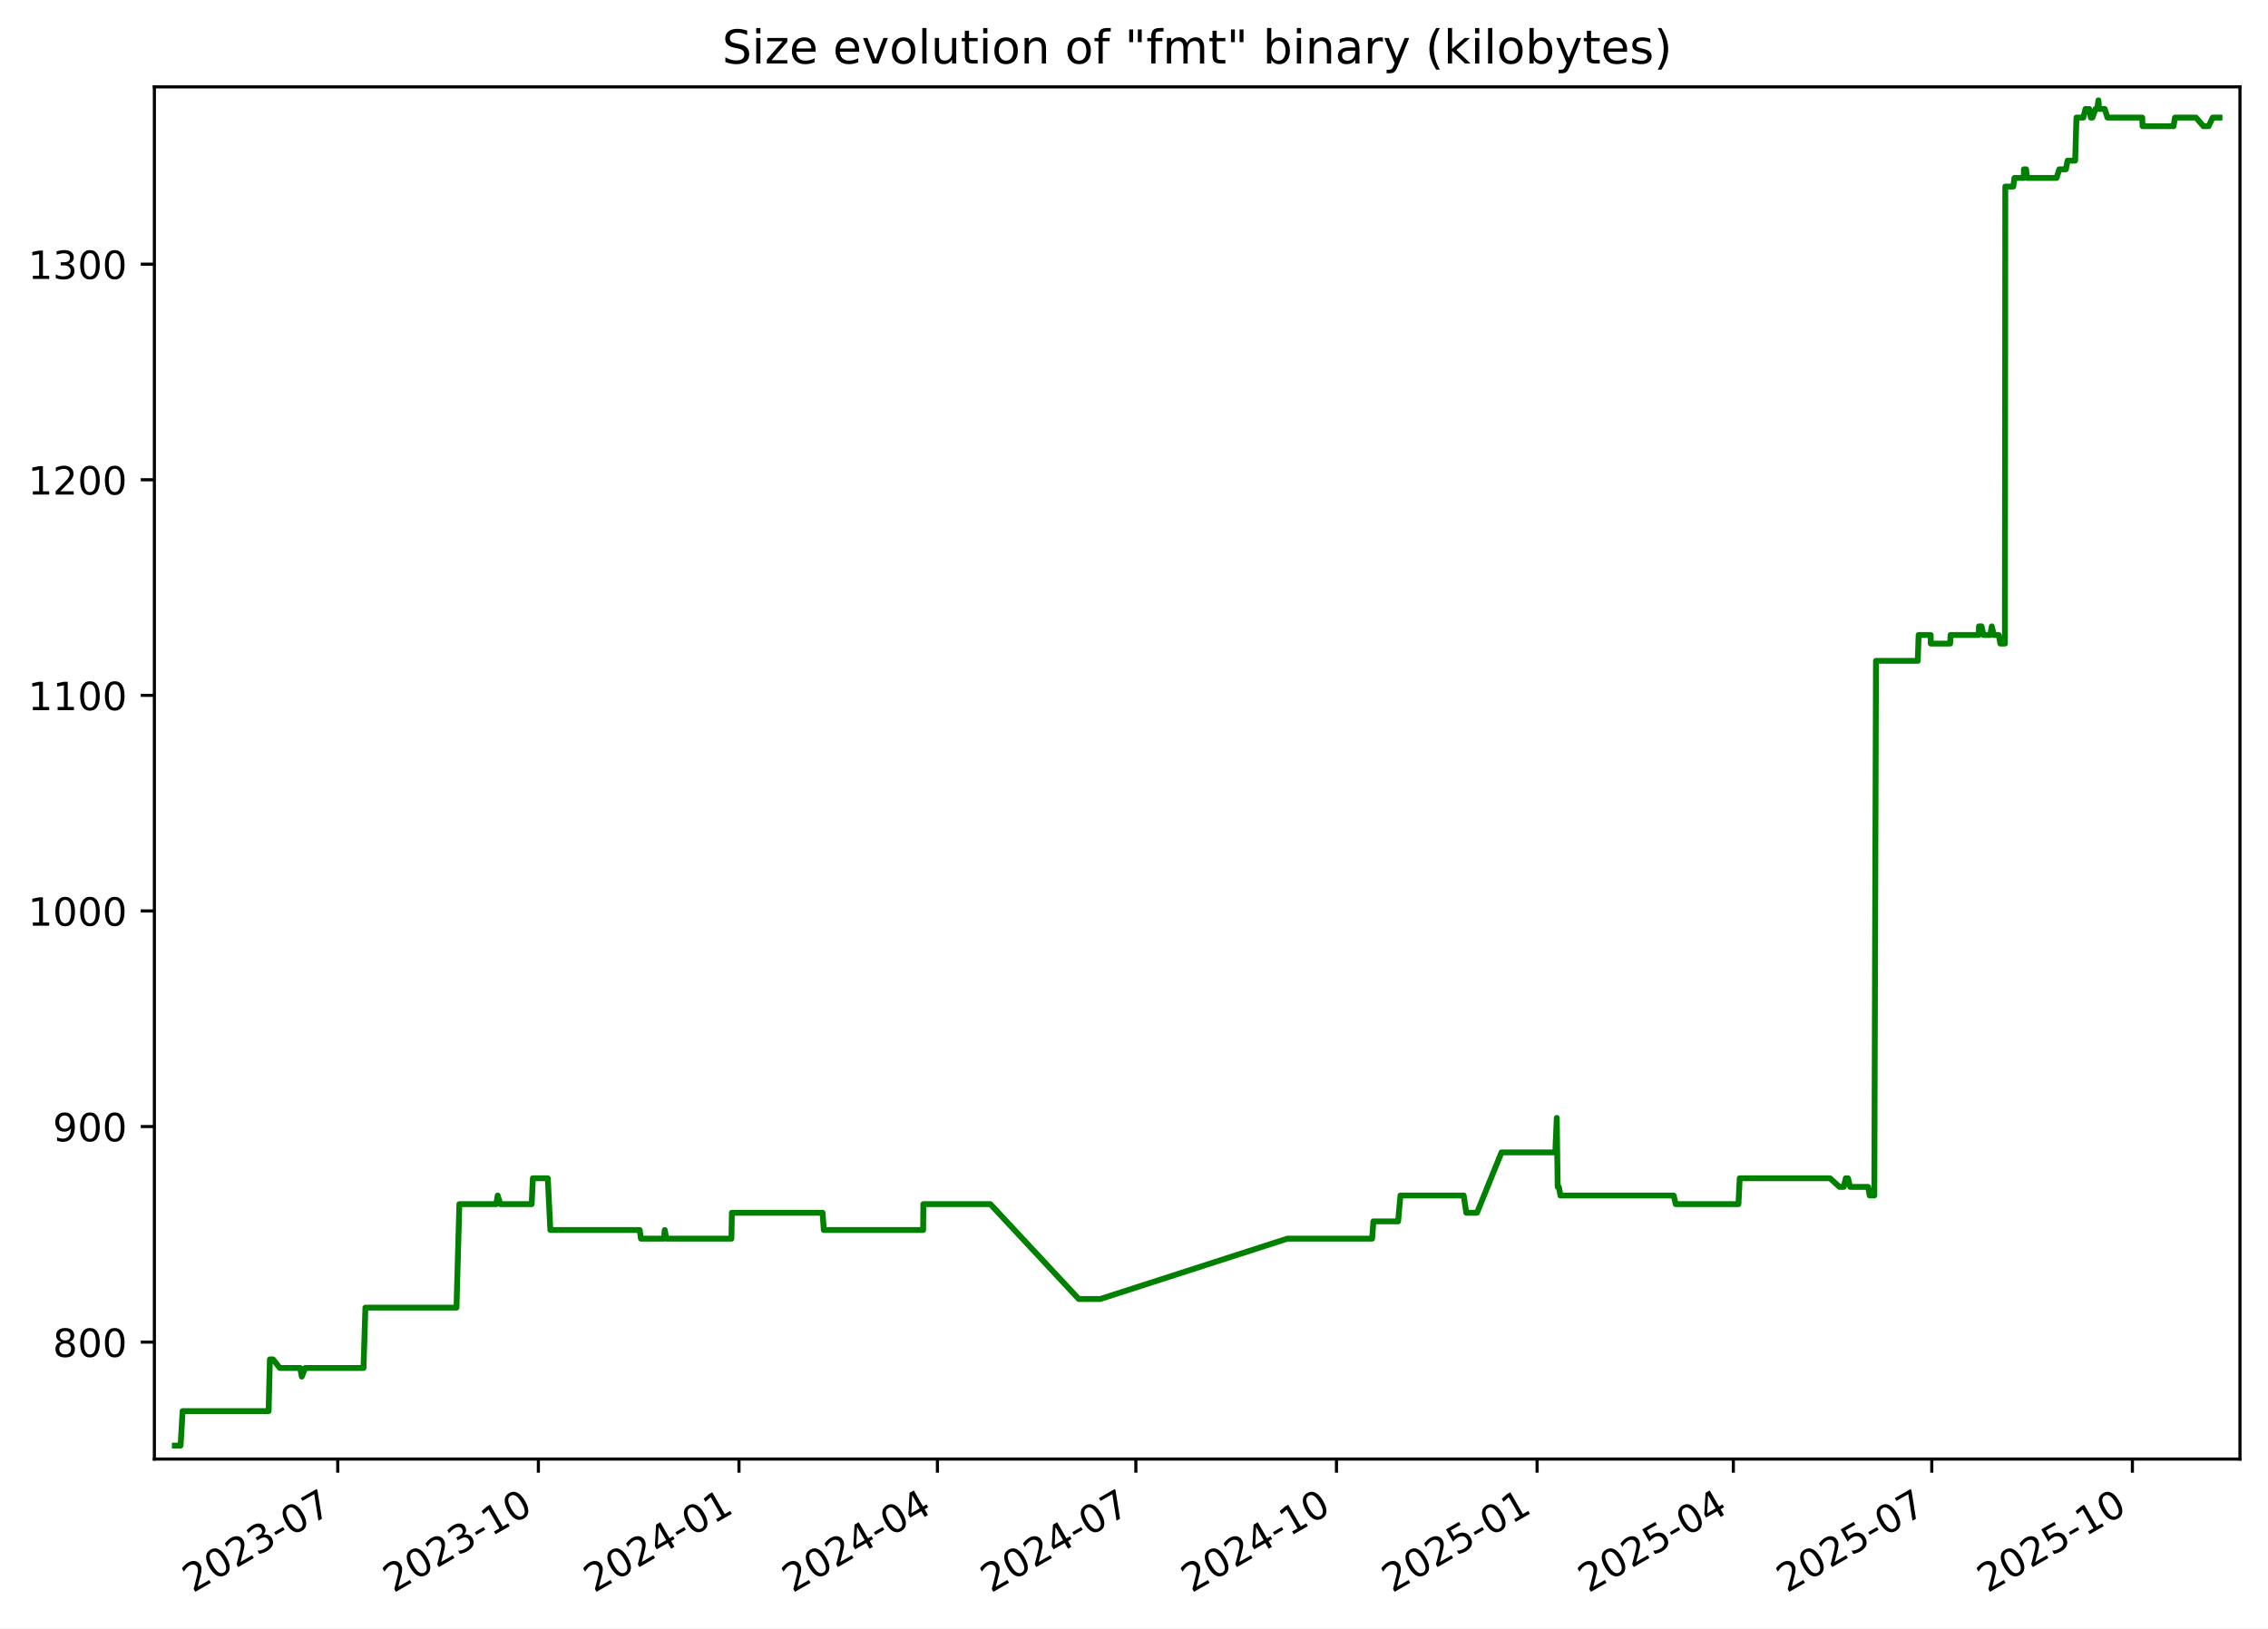
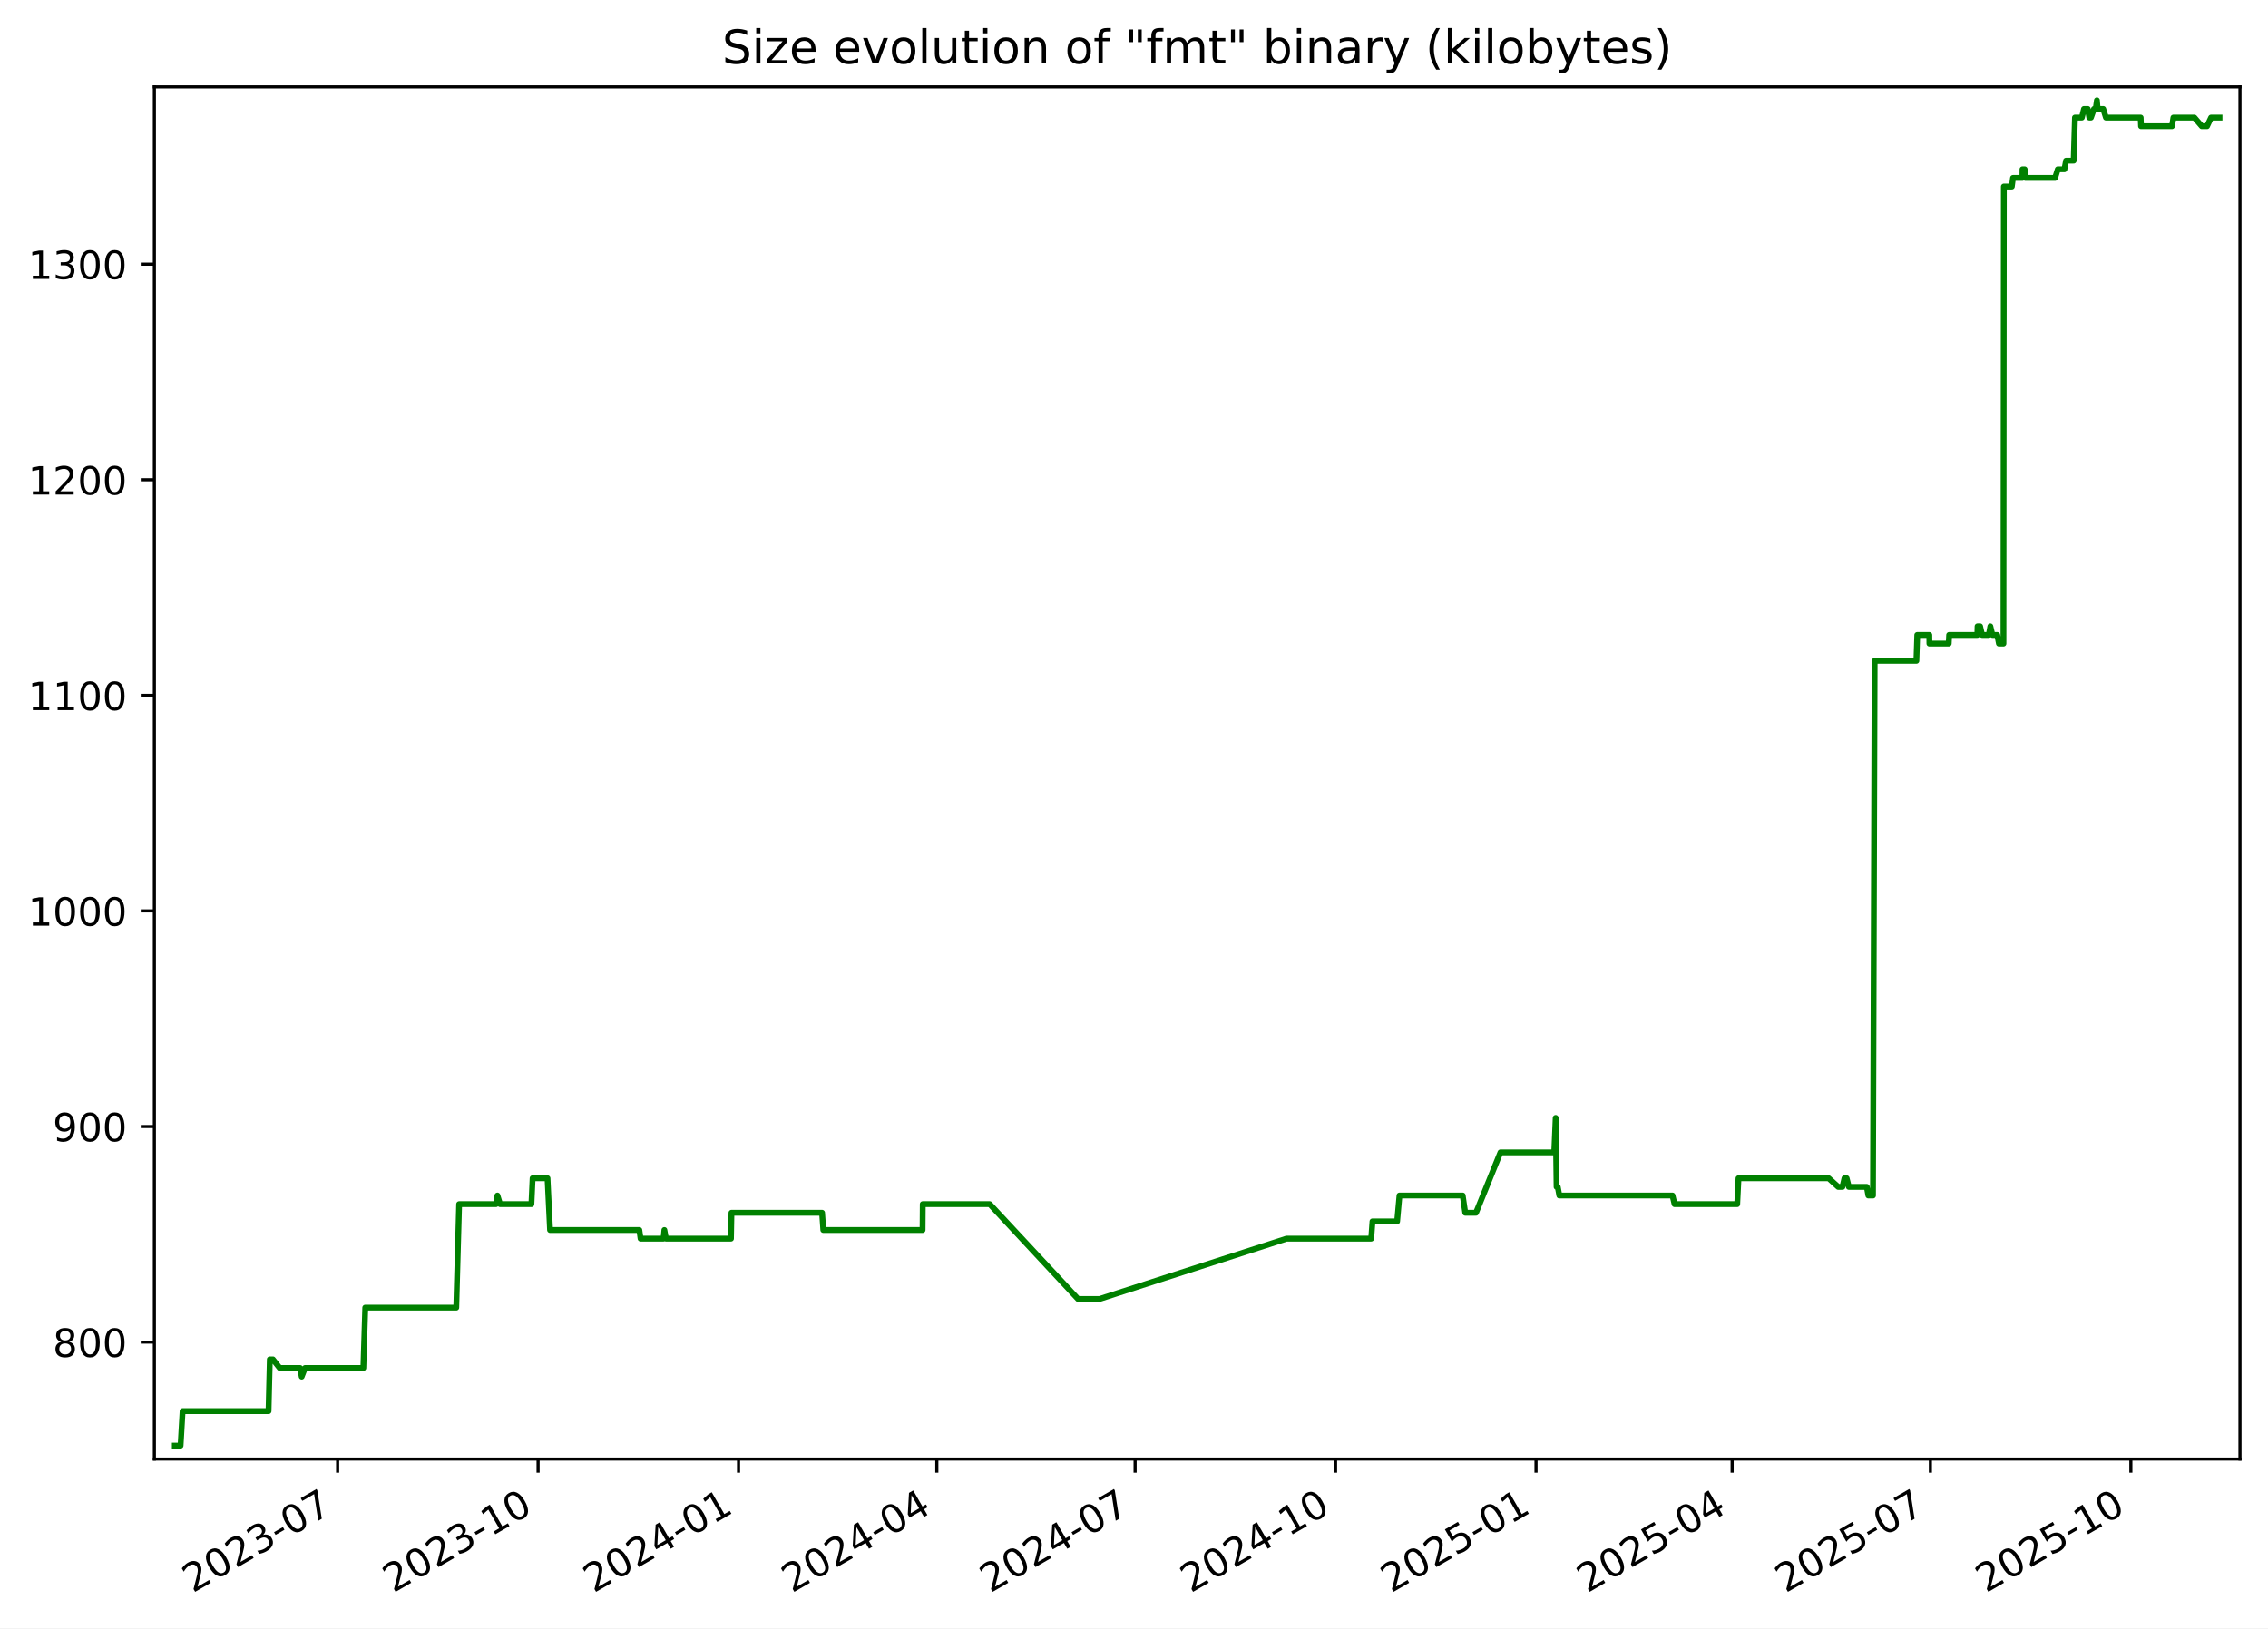
<svg xmlns="http://www.w3.org/2000/svg" xmlns:xlink="http://www.w3.org/1999/xlink" width="582.53pt" height="418.303pt" viewBox="0 0 582.53 418.303" version="1.1">
  <defs>
    <style type="text/css">*{stroke-linejoin: round; stroke-linecap: butt}</style>
  </defs>
  <g id="figure_1">
    <g id="patch_1">
      <path d="M -0 418.303  L 582.53 418.303  L 582.53 0  L -0 0  z " style="fill: #ffffff" />
    </g>
    <g id="axes_1">
      <g id="patch_2">
        <path d="M 39.65 374.83  L 575.33 374.83  L 575.33 22.318  L 39.65 22.318  z " style="fill: #ffffff" />
      </g>
      <g id="matplotlib.axis_1">
        <g id="xtick_1">
          <g id="line2d_1">
            <defs>
-               <path id="m847dca1745" d="M 0 0  L 0 3.5  " style="stroke: #000000; stroke-width: 0.8" />
+               <path id="m3e0371d423" d="M 0 0  L 0 3.5  " style="stroke: #000000; stroke-width: 0.8" />
            </defs>
            <g>
-               <use xlink:href="#m847dca1745" x="86.751" y="374.83" style="stroke: #000000; stroke-width: 0.8" />
+               <use xlink:href="#m3e0371d423" x="86.719" y="374.83" style="stroke: #000000; stroke-width: 0.8" />
            </g>
          </g>
          <g id="text_1">
-             <g transform="translate(49.52667 409.302) rotate(-30) scale(0.1 -0.1)">
+             <g transform="translate(49.49378 409.302) rotate(-30) scale(0.1 -0.1)">
              <defs>
                <path id="DejaVuSans-32" d="M 1228 531  L 3431 531  L 3431 0  L 469 0  L 469 531  Q 828 903 1448 1529  Q 2069 2156 2228 2338  Q 2531 2678 2651 2914  Q 2772 3150 2772 3378  Q 2772 3750 2511 3984  Q 2250 4219 1831 4219  Q 1534 4219 1204 4116  Q 875 4013 500 3803  L 500 4441  Q 881 4594 1212 4672  Q 1544 4750 1819 4750  Q 2544 4750 2975 4387  Q 3406 4025 3406 3419  Q 3406 3131 3298 2873  Q 3191 2616 2906 2266  Q 2828 2175 2409 1742  Q 1991 1309 1228 531  z " transform="scale(0.015625)" />
                <path id="DejaVuSans-30" d="M 2034 4250  Q 1547 4250 1301 3770  Q 1056 3291 1056 2328  Q 1056 1369 1301 889  Q 1547 409 2034 409  Q 2525 409 2770 889  Q 3016 1369 3016 2328  Q 3016 3291 2770 3770  Q 2525 4250 2034 4250  z M 2034 4750  Q 2819 4750 3233 4129  Q 3647 3509 3647 2328  Q 3647 1150 3233 529  Q 2819 -91 2034 -91  Q 1250 -91 836 529  Q 422 1150 422 2328  Q 422 3509 836 4129  Q 1250 4750 2034 4750  z " transform="scale(0.015625)" />
                <path id="DejaVuSans-33" d="M 2597 2516  Q 3050 2419 3304 2112  Q 3559 1806 3559 1356  Q 3559 666 3084 287  Q 2609 -91 1734 -91  Q 1441 -91 1130 -33  Q 819 25 488 141  L 488 750  Q 750 597 1062 519  Q 1375 441 1716 441  Q 2309 441 2620 675  Q 2931 909 2931 1356  Q 2931 1769 2642 2001  Q 2353 2234 1838 2234  L 1294 2234  L 1294 2753  L 1863 2753  Q 2328 2753 2575 2939  Q 2822 3125 2822 3475  Q 2822 3834 2567 4026  Q 2313 4219 1838 4219  Q 1578 4219 1281 4162  Q 984 4106 628 3988  L 628 4550  Q 988 4650 1302 4700  Q 1616 4750 1894 4750  Q 2613 4750 3031 4423  Q 3450 4097 3450 3541  Q 3450 3153 3228 2886  Q 3006 2619 2597 2516  z " transform="scale(0.015625)" />
                <path id="DejaVuSans-2d" d="M 313 2009  L 1997 2009  L 1997 1497  L 313 1497  L 313 2009  z " transform="scale(0.015625)" />
                <path id="DejaVuSans-37" d="M 525 4666  L 3525 4666  L 3525 4397  L 1831 0  L 1172 0  L 2766 4134  L 525 4134  L 525 4666  z " transform="scale(0.015625)" />
              </defs>
              <use xlink:href="#DejaVuSans-32" />
              <use xlink:href="#DejaVuSans-30" x="63.623" />
              <use xlink:href="#DejaVuSans-32" x="127.246" />
              <use xlink:href="#DejaVuSans-33" x="190.869" />
              <use xlink:href="#DejaVuSans-2d" x="254.492" />
              <use xlink:href="#DejaVuSans-30" x="290.576" />
              <use xlink:href="#DejaVuSans-37" x="354.199" />
            </g>
          </g>
        </g>
        <g id="xtick_2">
          <g id="line2d_2">
            <g>
-               <use xlink:href="#m847dca1745" x="138.279" y="374.83" style="stroke: #000000; stroke-width: 0.8" />
+               <use xlink:href="#m3e0371d423" x="138.206" y="374.83" style="stroke: #000000; stroke-width: 0.8" />
            </g>
          </g>
          <g id="text_2">
-             <g transform="translate(101.0543 409.302) rotate(-30) scale(0.1 -0.1)">
+             <g transform="translate(100.9809 409.302) rotate(-30) scale(0.1 -0.1)">
              <defs>
                <path id="DejaVuSans-31" d="M 794 531  L 1825 531  L 1825 4091  L 703 3866  L 703 4441  L 1819 4666  L 2450 4666  L 2450 531  L 3481 531  L 3481 0  L 794 0  L 794 531  z " transform="scale(0.015625)" />
              </defs>
              <use xlink:href="#DejaVuSans-32" />
              <use xlink:href="#DejaVuSans-30" x="63.623" />
              <use xlink:href="#DejaVuSans-32" x="127.246" />
              <use xlink:href="#DejaVuSans-33" x="190.869" />
              <use xlink:href="#DejaVuSans-2d" x="254.492" />
              <use xlink:href="#DejaVuSans-31" x="290.576" />
              <use xlink:href="#DejaVuSans-30" x="354.199" />
            </g>
          </g>
        </g>
        <g id="xtick_3">
          <g id="line2d_3">
            <g>
-               <use xlink:href="#m847dca1745" x="189.807" y="374.83" style="stroke: #000000; stroke-width: 0.8" />
+               <use xlink:href="#m3e0371d423" x="189.693" y="374.83" style="stroke: #000000; stroke-width: 0.8" />
            </g>
          </g>
          <g id="text_3">
-             <g transform="translate(152.5819 409.302) rotate(-30) scale(0.1 -0.1)">
+             <g transform="translate(152.4681 409.302) rotate(-30) scale(0.1 -0.1)">
              <defs>
                <path id="DejaVuSans-34" d="M 2419 4116  L 825 1625  L 2419 1625  L 2419 4116  z M 2253 4666  L 3047 4666  L 3047 1625  L 3713 1625  L 3713 1100  L 3047 1100  L 3047 0  L 2419 0  L 2419 1100  L 313 1100  L 313 1709  L 2253 4666  z " transform="scale(0.015625)" />
              </defs>
              <use xlink:href="#DejaVuSans-32" />
              <use xlink:href="#DejaVuSans-30" x="63.623" />
              <use xlink:href="#DejaVuSans-32" x="127.246" />
              <use xlink:href="#DejaVuSans-34" x="190.869" />
              <use xlink:href="#DejaVuSans-2d" x="254.492" />
              <use xlink:href="#DejaVuSans-30" x="290.576" />
              <use xlink:href="#DejaVuSans-31" x="354.199" />
            </g>
          </g>
        </g>
        <g id="xtick_4">
          <g id="line2d_4">
            <g>
-               <use xlink:href="#m847dca1745" x="240.774" y="374.83" style="stroke: #000000; stroke-width: 0.8" />
+               <use xlink:href="#m3e0371d423" x="240.62" y="374.83" style="stroke: #000000; stroke-width: 0.8" />
            </g>
          </g>
          <g id="text_4">
-             <g transform="translate(203.5495 409.302) rotate(-30) scale(0.1 -0.1)">
+             <g transform="translate(203.3956 409.302) rotate(-30) scale(0.1 -0.1)">
              <use xlink:href="#DejaVuSans-32" />
              <use xlink:href="#DejaVuSans-30" x="63.623" />
              <use xlink:href="#DejaVuSans-32" x="127.246" />
              <use xlink:href="#DejaVuSans-34" x="190.869" />
              <use xlink:href="#DejaVuSans-2d" x="254.492" />
              <use xlink:href="#DejaVuSans-30" x="290.576" />
              <use xlink:href="#DejaVuSans-34" x="354.199" />
            </g>
          </g>
        </g>
        <g id="xtick_5">
          <g id="line2d_5">
            <g>
-               <use xlink:href="#m847dca1745" x="291.742" y="374.83" style="stroke: #000000; stroke-width: 0.8" />
+               <use xlink:href="#m3e0371d423" x="291.548" y="374.83" style="stroke: #000000; stroke-width: 0.8" />
            </g>
          </g>
          <g id="text_5">
-             <g transform="translate(254.517 409.302) rotate(-30) scale(0.1 -0.1)">
+             <g transform="translate(254.3231 409.302) rotate(-30) scale(0.1 -0.1)">
              <use xlink:href="#DejaVuSans-32" />
              <use xlink:href="#DejaVuSans-30" x="63.623" />
              <use xlink:href="#DejaVuSans-32" x="127.246" />
              <use xlink:href="#DejaVuSans-34" x="190.869" />
              <use xlink:href="#DejaVuSans-2d" x="254.492" />
              <use xlink:href="#DejaVuSans-30" x="290.576" />
              <use xlink:href="#DejaVuSans-37" x="354.199" />
            </g>
          </g>
        </g>
        <g id="xtick_6">
          <g id="line2d_6">
            <g>
-               <use xlink:href="#m847dca1745" x="343.269" y="374.83" style="stroke: #000000; stroke-width: 0.8" />
+               <use xlink:href="#m3e0371d423" x="343.035" y="374.83" style="stroke: #000000; stroke-width: 0.8" />
            </g>
          </g>
          <g id="text_6">
-             <g transform="translate(306.0447 409.302) rotate(-30) scale(0.1 -0.1)">
+             <g transform="translate(305.8102 409.302) rotate(-30) scale(0.1 -0.1)">
              <use xlink:href="#DejaVuSans-32" />
              <use xlink:href="#DejaVuSans-30" x="63.623" />
              <use xlink:href="#DejaVuSans-32" x="127.246" />
              <use xlink:href="#DejaVuSans-34" x="190.869" />
              <use xlink:href="#DejaVuSans-2d" x="254.492" />
              <use xlink:href="#DejaVuSans-31" x="290.576" />
              <use xlink:href="#DejaVuSans-30" x="354.199" />
            </g>
          </g>
        </g>
        <g id="xtick_7">
          <g id="line2d_7">
            <g>
-               <use xlink:href="#m847dca1745" x="394.797" y="374.83" style="stroke: #000000; stroke-width: 0.8" />
+               <use xlink:href="#m3e0371d423" x="394.522" y="374.83" style="stroke: #000000; stroke-width: 0.8" />
            </g>
          </g>
          <g id="text_7">
-             <g transform="translate(357.5723 409.302) rotate(-30) scale(0.1 -0.1)">
+             <g transform="translate(357.2973 409.302) rotate(-30) scale(0.1 -0.1)">
              <defs>
                <path id="DejaVuSans-35" d="M 691 4666  L 3169 4666  L 3169 4134  L 1269 4134  L 1269 2991  Q 1406 3038 1543 3061  Q 1681 3084 1819 3084  Q 2600 3084 3056 2656  Q 3513 2228 3513 1497  Q 3513 744 3044 326  Q 2575 -91 1722 -91  Q 1428 -91 1123 -41  Q 819 9 494 109  L 494 744  Q 775 591 1075 516  Q 1375 441 1709 441  Q 2250 441 2565 725  Q 2881 1009 2881 1497  Q 2881 1984 2565 2268  Q 2250 2553 1709 2553  Q 1456 2553 1204 2497  Q 953 2441 691 2322  L 691 4666  z " transform="scale(0.015625)" />
              </defs>
              <use xlink:href="#DejaVuSans-32" />
              <use xlink:href="#DejaVuSans-30" x="63.623" />
              <use xlink:href="#DejaVuSans-32" x="127.246" />
              <use xlink:href="#DejaVuSans-35" x="190.869" />
              <use xlink:href="#DejaVuSans-2d" x="254.492" />
              <use xlink:href="#DejaVuSans-30" x="290.576" />
              <use xlink:href="#DejaVuSans-31" x="354.199" />
            </g>
          </g>
        </g>
        <g id="xtick_8">
          <g id="line2d_8">
            <g>
-               <use xlink:href="#m847dca1745" x="445.205" y="374.83" style="stroke: #000000; stroke-width: 0.8" />
+               <use xlink:href="#m3e0371d423" x="444.89" y="374.83" style="stroke: #000000; stroke-width: 0.8" />
            </g>
          </g>
          <g id="text_8">
-             <g transform="translate(407.9798 409.302) rotate(-30) scale(0.1 -0.1)">
+             <g transform="translate(407.6652 409.302) rotate(-30) scale(0.1 -0.1)">
              <use xlink:href="#DejaVuSans-32" />
              <use xlink:href="#DejaVuSans-30" x="63.623" />
              <use xlink:href="#DejaVuSans-32" x="127.246" />
              <use xlink:href="#DejaVuSans-35" x="190.869" />
              <use xlink:href="#DejaVuSans-2d" x="254.492" />
              <use xlink:href="#DejaVuSans-30" x="290.576" />
              <use xlink:href="#DejaVuSans-34" x="354.199" />
            </g>
          </g>
        </g>
        <g id="xtick_9">
          <g id="line2d_9">
            <g>
-               <use xlink:href="#m847dca1745" x="496.172" y="374.83" style="stroke: #000000; stroke-width: 0.8" />
+               <use xlink:href="#m3e0371d423" x="495.817" y="374.83" style="stroke: #000000; stroke-width: 0.8" />
            </g>
          </g>
          <g id="text_9">
-             <g transform="translate(458.9473 409.302) rotate(-30) scale(0.1 -0.1)">
+             <g transform="translate(458.5927 409.302) rotate(-30) scale(0.1 -0.1)">
              <use xlink:href="#DejaVuSans-32" />
              <use xlink:href="#DejaVuSans-30" x="63.623" />
              <use xlink:href="#DejaVuSans-32" x="127.246" />
              <use xlink:href="#DejaVuSans-35" x="190.869" />
              <use xlink:href="#DejaVuSans-2d" x="254.492" />
              <use xlink:href="#DejaVuSans-30" x="290.576" />
              <use xlink:href="#DejaVuSans-37" x="354.199" />
            </g>
          </g>
        </g>
        <g id="xtick_10">
          <g id="line2d_10">
            <g>
-               <use xlink:href="#m847dca1745" x="547.7" y="374.83" style="stroke: #000000; stroke-width: 0.8" />
+               <use xlink:href="#m3e0371d423" x="547.305" y="374.83" style="stroke: #000000; stroke-width: 0.8" />
            </g>
          </g>
          <g id="text_10">
-             <g transform="translate(510.4749 409.302) rotate(-30) scale(0.1 -0.1)">
+             <g transform="translate(510.0798 409.302) rotate(-30) scale(0.1 -0.1)">
              <use xlink:href="#DejaVuSans-32" />
              <use xlink:href="#DejaVuSans-30" x="63.623" />
              <use xlink:href="#DejaVuSans-32" x="127.246" />
              <use xlink:href="#DejaVuSans-35" x="190.869" />
              <use xlink:href="#DejaVuSans-2d" x="254.492" />
              <use xlink:href="#DejaVuSans-31" x="290.576" />
              <use xlink:href="#DejaVuSans-30" x="354.199" />
            </g>
          </g>
        </g>
      </g>
      <g id="matplotlib.axis_2">
        <g id="ytick_1">
          <g id="line2d_11">
            <defs>
-               <path id="m2e4348f692" d="M 0 0  L -3.5 0  " style="stroke: #000000; stroke-width: 0.8" />
+               <path id="mf6007b35bc" d="M 0 0  L -3.5 0  " style="stroke: #000000; stroke-width: 0.8" />
            </defs>
            <g>
-               <use xlink:href="#m2e4348f692" x="39.65" y="344.79" style="stroke: #000000; stroke-width: 0.8" />
+               <use xlink:href="#mf6007b35bc" x="39.65" y="344.79" style="stroke: #000000; stroke-width: 0.8" />
            </g>
          </g>
          <g id="text_11">
            <g transform="translate(13.5625 348.5887) scale(0.1 -0.1)">
              <defs>
                <path id="DejaVuSans-38" d="M 2034 2216  Q 1584 2216 1326 1975  Q 1069 1734 1069 1313  Q 1069 891 1326 650  Q 1584 409 2034 409  Q 2484 409 2743 651  Q 3003 894 3003 1313  Q 3003 1734 2745 1975  Q 2488 2216 2034 2216  z M 1403 2484  Q 997 2584 770 2862  Q 544 3141 544 3541  Q 544 4100 942 4425  Q 1341 4750 2034 4750  Q 2731 4750 3128 4425  Q 3525 4100 3525 3541  Q 3525 3141 3298 2862  Q 3072 2584 2669 2484  Q 3125 2378 3379 2068  Q 3634 1759 3634 1313  Q 3634 634 3220 271  Q 2806 -91 2034 -91  Q 1263 -91 848 271  Q 434 634 434 1313  Q 434 1759 690 2068  Q 947 2378 1403 2484  z M 1172 3481  Q 1172 3119 1398 2916  Q 1625 2713 2034 2713  Q 2441 2713 2670 2916  Q 2900 3119 2900 3481  Q 2900 3844 2670 4047  Q 2441 4250 2034 4250  Q 1625 4250 1398 4047  Q 1172 3844 1172 3481  z " transform="scale(0.015625)" />
              </defs>
              <use xlink:href="#DejaVuSans-38" />
              <use xlink:href="#DejaVuSans-30" x="63.623" />
              <use xlink:href="#DejaVuSans-30" x="127.246" />
            </g>
          </g>
        </g>
        <g id="ytick_2">
          <g id="line2d_12">
            <g>
-               <use xlink:href="#m2e4348f692" x="39.65" y="289.405" style="stroke: #000000; stroke-width: 0.8" />
+               <use xlink:href="#mf6007b35bc" x="39.65" y="289.405" style="stroke: #000000; stroke-width: 0.8" />
            </g>
          </g>
          <g id="text_12">
            <g transform="translate(13.5625 293.2041) scale(0.1 -0.1)">
              <defs>
                <path id="DejaVuSans-39" d="M 703 97  L 703 672  Q 941 559 1184 500  Q 1428 441 1663 441  Q 2288 441 2617 861  Q 2947 1281 2994 2138  Q 2813 1869 2534 1725  Q 2256 1581 1919 1581  Q 1219 1581 811 2004  Q 403 2428 403 3163  Q 403 3881 828 4315  Q 1253 4750 1959 4750  Q 2769 4750 3195 4129  Q 3622 3509 3622 2328  Q 3622 1225 3098 567  Q 2575 -91 1691 -91  Q 1453 -91 1209 -44  Q 966 3 703 97  z M 1959 2075  Q 2384 2075 2632 2365  Q 2881 2656 2881 3163  Q 2881 3666 2632 3958  Q 2384 4250 1959 4250  Q 1534 4250 1286 3958  Q 1038 3666 1038 3163  Q 1038 2656 1286 2365  Q 1534 2075 1959 2075  z " transform="scale(0.015625)" />
              </defs>
              <use xlink:href="#DejaVuSans-39" />
              <use xlink:href="#DejaVuSans-30" x="63.623" />
              <use xlink:href="#DejaVuSans-30" x="127.246" />
            </g>
          </g>
        </g>
        <g id="ytick_3">
          <g id="line2d_13">
            <g>
-               <use xlink:href="#m2e4348f692" x="39.65" y="234.02" style="stroke: #000000; stroke-width: 0.8" />
+               <use xlink:href="#mf6007b35bc" x="39.65" y="234.02" style="stroke: #000000; stroke-width: 0.8" />
            </g>
          </g>
          <g id="text_13">
            <g transform="translate(7.2 237.8195) scale(0.1 -0.1)">
              <use xlink:href="#DejaVuSans-31" />
              <use xlink:href="#DejaVuSans-30" x="63.623" />
              <use xlink:href="#DejaVuSans-30" x="127.246" />
              <use xlink:href="#DejaVuSans-30" x="190.869" />
            </g>
          </g>
        </g>
        <g id="ytick_4">
          <g id="line2d_14">
            <g>
-               <use xlink:href="#m2e4348f692" x="39.65" y="178.636" style="stroke: #000000; stroke-width: 0.8" />
+               <use xlink:href="#mf6007b35bc" x="39.65" y="178.636" style="stroke: #000000; stroke-width: 0.8" />
            </g>
          </g>
          <g id="text_14">
            <g transform="translate(7.2 182.4349) scale(0.1 -0.1)">
              <use xlink:href="#DejaVuSans-31" />
              <use xlink:href="#DejaVuSans-31" x="63.623" />
              <use xlink:href="#DejaVuSans-30" x="127.246" />
              <use xlink:href="#DejaVuSans-30" x="190.869" />
            </g>
          </g>
        </g>
        <g id="ytick_5">
          <g id="line2d_15">
            <g>
-               <use xlink:href="#m2e4348f692" x="39.65" y="123.251" style="stroke: #000000; stroke-width: 0.8" />
+               <use xlink:href="#mf6007b35bc" x="39.65" y="123.251" style="stroke: #000000; stroke-width: 0.8" />
            </g>
          </g>
          <g id="text_15">
            <g transform="translate(7.2 127.0503) scale(0.1 -0.1)">
              <use xlink:href="#DejaVuSans-31" />
              <use xlink:href="#DejaVuSans-32" x="63.623" />
              <use xlink:href="#DejaVuSans-30" x="127.246" />
              <use xlink:href="#DejaVuSans-30" x="190.869" />
            </g>
          </g>
        </g>
        <g id="ytick_6">
          <g id="line2d_16">
            <g>
-               <use xlink:href="#m2e4348f692" x="39.65" y="67.866" style="stroke: #000000; stroke-width: 0.8" />
+               <use xlink:href="#mf6007b35bc" x="39.65" y="67.866" style="stroke: #000000; stroke-width: 0.8" />
            </g>
          </g>
          <g id="text_16">
            <g transform="translate(7.2 71.66565) scale(0.1 -0.1)">
              <use xlink:href="#DejaVuSans-31" />
              <use xlink:href="#DejaVuSans-33" x="63.623" />
              <use xlink:href="#DejaVuSans-30" x="127.246" />
              <use xlink:href="#DejaVuSans-30" x="190.869" />
            </g>
          </g>
        </g>
      </g>
      <g id="line2d_17">
-         <path d="M 44.902 371.374  L 46.384 371.374  L 46.903 362.513  L 68.993 362.513  L 69.321 349.22  L 70.121 349.22  L 71.867 351.436  L 77.108 351.436  L 77.512 353.651  L 78.374 351.436  L 93.366 351.436  L 93.854 335.928  L 117.247 335.928  L 117.985 309.343  L 127.462 309.343  L 127.829 307.128  L 128.513 309.343  L 136.563 309.343  L 136.869 302.697  L 140.704 302.697  L 141.354 315.99  L 164.305 315.99  L 164.626 318.205  L 170.525 318.205  L 170.742 315.99  L 171.149 318.205  L 187.863 318.205  L 187.984 311.559  L 211.278 311.559  L 211.592 315.99  L 237.109 315.99  L 237.156 309.343  L 254.374 309.343  L 277.074 333.713  L 282.597 333.713  L 330.659 318.205  L 352.43 318.205  L 352.757 313.774  L 359.097 313.774  L 359.702 307.128  L 375.951 307.128  L 376.609 311.559  L 379.366 311.559  L 385.657 296.051  L 399.477 296.051  L 399.85 287.19  L 400.085 304.913  L 400.383 304.913  L 400.796 307.128  L 429.879 307.128  L 430.406 309.343  L 446.515 309.343  L 446.844 302.697  L 470.029 302.697  L 472.476 304.913  L 473.567 304.913  L 474.082 302.697  L 474.644 302.697  L 475.211 304.913  L 479.82 304.913  L 480.225 307.128  L 481.414 307.128  L 481.84 169.774  L 492.572 169.774  L 492.796 163.128  L 495.89 163.128  L 495.918 165.343  L 500.883 165.343  L 500.996 163.128  L 508.242 163.128  L 508.295 160.913  L 508.949 160.913  L 509.451 163.128  L 511.187 163.128  L 511.582 160.913  L 512.111 163.128  L 513.359 163.128  L 513.793 165.343  L 514.956 165.343  L 515.056 47.928  L 517.107 47.928  L 517.402 45.713  L 519.822 45.713  L 519.84 43.497  L 520.407 43.497  L 520.598 45.713  L 528.222 45.713  L 528.921 43.497  L 530.619 43.497  L 531.043 41.282  L 532.999 41.282  L 533.332 30.205  L 535.103 30.205  L 535.651 27.99  L 536.624 27.99  L 537.015 30.205  L 537.441 30.205  L 538.223 27.99  L 538.665 27.99  L 538.975 25.774  L 539.161 27.99  L 540.6 27.99  L 541.295 30.205  L 550.223 30.205  L 550.309 32.42  L 558.276 32.42  L 558.639 30.205  L 564.031 30.205  L 565.934 32.42  L 567.283 32.42  L 568.323 30.205  L 570.078 30.205  L 570.078 30.205  " clip-path="url(#p0f1422302e)" style="fill: none; stroke: #008000; stroke-width: 1.5; stroke-linecap: square" />
+         <path d="M 44.902 371.374  L 46.383 371.374  L 46.901 362.513  L 68.974 362.513  L 69.302 349.22  L 70.101 349.22  L 71.846 351.436  L 77.083 351.436  L 77.486 353.651  L 78.348 351.436  L 93.328 351.436  L 93.815 335.928  L 117.19 335.928  L 117.927 309.343  L 127.397 309.343  L 127.764 307.128  L 128.448 309.343  L 136.491 309.343  L 136.797 302.697  L 140.629 302.697  L 141.278 315.99  L 164.212 315.99  L 164.532 318.205  L 170.427 318.205  L 170.643 315.99  L 171.05 318.205  L 187.751 318.205  L 187.872 311.559  L 211.147 311.559  L 211.461 315.99  L 236.958 315.99  L 237.005 309.343  L 254.209 309.343  L 276.892 333.713  L 282.411 333.713  L 330.435 318.205  L 352.189 318.205  L 352.515 313.774  L 358.85 313.774  L 359.455 307.128  L 375.691 307.128  L 376.348 311.559  L 379.104 311.559  L 385.39 296.051  L 399.198 296.051  L 399.571 287.19  L 399.806 304.913  L 400.103 304.913  L 400.516 307.128  L 429.577 307.128  L 430.104 309.343  L 446.199 309.343  L 446.529 302.697  L 469.695 302.697  L 472.14 304.913  L 473.231 304.913  L 473.745 302.697  L 474.306 302.697  L 474.872 304.913  L 479.478 304.913  L 479.883 307.128  L 481.071 307.128  L 481.496 169.774  L 492.22 169.774  L 492.444 163.128  L 495.536 163.128  L 495.564 165.343  L 500.525 165.343  L 500.637 163.128  L 507.878 163.128  L 507.931 160.913  L 508.584 160.913  L 509.086 163.128  L 510.82 163.128  L 511.216 160.913  L 511.744 163.128  L 512.99 163.128  L 513.424 165.343  L 514.586 165.343  L 514.686 47.928  L 516.736 47.928  L 517.031 45.713  L 519.448 45.713  L 519.467 43.497  L 520.033 43.497  L 520.225 45.713  L 527.842 45.713  L 528.541 43.497  L 530.238 43.497  L 530.661 41.282  L 532.615 41.282  L 532.948 30.205  L 534.718 30.205  L 535.265 27.99  L 536.238 27.99  L 536.629 30.205  L 537.054 30.205  L 537.836 27.99  L 538.277 27.99  L 538.587 25.774  L 538.772 27.99  L 540.211 27.99  L 540.905 30.205  L 549.826 30.205  L 549.912 32.42  L 557.872 32.42  L 558.235 30.205  L 563.623 30.205  L 565.524 32.42  L 566.872 32.42  L 567.912 30.205  L 570.078 30.205  L 570.078 30.205  " clip-path="url(#pf7fd32f2ec)" style="fill: none; stroke: #008000; stroke-width: 1.5; stroke-linecap: square" />
      </g>
      <g id="patch_3">
        <path d="M 39.65 374.83  L 39.65 22.318  " style="fill: none; stroke: #000000; stroke-width: 0.8; stroke-linejoin: miter; stroke-linecap: square" />
      </g>
      <g id="patch_4">
        <path d="M 575.33 374.83  L 575.33 22.318  " style="fill: none; stroke: #000000; stroke-width: 0.8; stroke-linejoin: miter; stroke-linecap: square" />
      </g>
      <g id="patch_5">
        <path d="M 39.65 374.83  L 575.33 374.83  " style="fill: none; stroke: #000000; stroke-width: 0.8; stroke-linejoin: miter; stroke-linecap: square" />
      </g>
      <g id="patch_6">
        <path d="M 39.65 22.318  L 575.33 22.318  " style="fill: none; stroke: #000000; stroke-width: 0.8; stroke-linejoin: miter; stroke-linecap: square" />
      </g>
      <g id="text_17">
        <g transform="translate(185.4856 16.31812) scale(0.12 -0.12)">
          <defs>
            <path id="DejaVuSans-53" d="M 3425 4513  L 3425 3897  Q 3066 4069 2747 4153  Q 2428 4238 2131 4238  Q 1616 4238 1336 4038  Q 1056 3838 1056 3469  Q 1056 3159 1242 3001  Q 1428 2844 1947 2747  L 2328 2669  Q 3034 2534 3370 2195  Q 3706 1856 3706 1288  Q 3706 609 3251 259  Q 2797 -91 1919 -91  Q 1588 -91 1214 -16  Q 841 59 441 206  L 441 856  Q 825 641 1194 531  Q 1563 422 1919 422  Q 2459 422 2753 634  Q 3047 847 3047 1241  Q 3047 1584 2836 1778  Q 2625 1972 2144 2069  L 1759 2144  Q 1053 2284 737 2584  Q 422 2884 422 3419  Q 422 4038 858 4394  Q 1294 4750 2059 4750  Q 2388 4750 2728 4690  Q 3069 4631 3425 4513  z " transform="scale(0.015625)" />
            <path id="DejaVuSans-69" d="M 603 3500  L 1178 3500  L 1178 0  L 603 0  L 603 3500  z M 603 4863  L 1178 4863  L 1178 4134  L 603 4134  L 603 4863  z " transform="scale(0.015625)" />
            <path id="DejaVuSans-7a" d="M 353 3500  L 3084 3500  L 3084 2975  L 922 459  L 3084 459  L 3084 0  L 275 0  L 275 525  L 2438 3041  L 353 3041  L 353 3500  z " transform="scale(0.015625)" />
            <path id="DejaVuSans-65" d="M 3597 1894  L 3597 1613  L 953 1613  Q 991 1019 1311 708  Q 1631 397 2203 397  Q 2534 397 2845 478  Q 3156 559 3463 722  L 3463 178  Q 3153 47 2828 -22  Q 2503 -91 2169 -91  Q 1331 -91 842 396  Q 353 884 353 1716  Q 353 2575 817 3079  Q 1281 3584 2069 3584  Q 2775 3584 3186 3129  Q 3597 2675 3597 1894  z M 3022 2063  Q 3016 2534 2758 2815  Q 2500 3097 2075 3097  Q 1594 3097 1305 2825  Q 1016 2553 972 2059  L 3022 2063  z " transform="scale(0.015625)" />
            <path id="DejaVuSans-20" transform="scale(0.015625)" />
            <path id="DejaVuSans-76" d="M 191 3500  L 800 3500  L 1894 563  L 2988 3500  L 3597 3500  L 2284 0  L 1503 0  L 191 3500  z " transform="scale(0.015625)" />
            <path id="DejaVuSans-6f" d="M 1959 3097  Q 1497 3097 1228 2736  Q 959 2375 959 1747  Q 959 1119 1226 758  Q 1494 397 1959 397  Q 2419 397 2687 759  Q 2956 1122 2956 1747  Q 2956 2369 2687 2733  Q 2419 3097 1959 3097  z M 1959 3584  Q 2709 3584 3137 3096  Q 3566 2609 3566 1747  Q 3566 888 3137 398  Q 2709 -91 1959 -91  Q 1206 -91 779 398  Q 353 888 353 1747  Q 353 2609 779 3096  Q 1206 3584 1959 3584  z " transform="scale(0.015625)" />
            <path id="DejaVuSans-6c" d="M 603 4863  L 1178 4863  L 1178 0  L 603 0  L 603 4863  z " transform="scale(0.015625)" />
            <path id="DejaVuSans-75" d="M 544 1381  L 544 3500  L 1119 3500  L 1119 1403  Q 1119 906 1312 657  Q 1506 409 1894 409  Q 2359 409 2629 706  Q 2900 1003 2900 1516  L 2900 3500  L 3475 3500  L 3475 0  L 2900 0  L 2900 538  Q 2691 219 2414 64  Q 2138 -91 1772 -91  Q 1169 -91 856 284  Q 544 659 544 1381  z M 1991 3584  L 1991 3584  z " transform="scale(0.015625)" />
            <path id="DejaVuSans-74" d="M 1172 4494  L 1172 3500  L 2356 3500  L 2356 3053  L 1172 3053  L 1172 1153  Q 1172 725 1289 603  Q 1406 481 1766 481  L 2356 481  L 2356 0  L 1766 0  Q 1100 0 847 248  Q 594 497 594 1153  L 594 3053  L 172 3053  L 172 3500  L 594 3500  L 594 4494  L 1172 4494  z " transform="scale(0.015625)" />
            <path id="DejaVuSans-6e" d="M 3513 2113  L 3513 0  L 2938 0  L 2938 2094  Q 2938 2591 2744 2837  Q 2550 3084 2163 3084  Q 1697 3084 1428 2787  Q 1159 2491 1159 1978  L 1159 0  L 581 0  L 581 3500  L 1159 3500  L 1159 2956  Q 1366 3272 1645 3428  Q 1925 3584 2291 3584  Q 2894 3584 3203 3211  Q 3513 2838 3513 2113  z " transform="scale(0.015625)" />
            <path id="DejaVuSans-66" d="M 2375 4863  L 2375 4384  L 1825 4384  Q 1516 4384 1395 4259  Q 1275 4134 1275 3809  L 1275 3500  L 2222 3500  L 2222 3053  L 1275 3053  L 1275 0  L 697 0  L 697 3053  L 147 3053  L 147 3500  L 697 3500  L 697 3744  Q 697 4328 969 4595  Q 1241 4863 1831 4863  L 2375 4863  z " transform="scale(0.015625)" />
            <path id="DejaVuSans-22" d="M 1147 4666  L 1147 2931  L 616 2931  L 616 4666  L 1147 4666  z M 2328 4666  L 2328 2931  L 1797 2931  L 1797 4666  L 2328 4666  z " transform="scale(0.015625)" />
            <path id="DejaVuSans-6d" d="M 3328 2828  Q 3544 3216 3844 3400  Q 4144 3584 4550 3584  Q 5097 3584 5394 3201  Q 5691 2819 5691 2113  L 5691 0  L 5113 0  L 5113 2094  Q 5113 2597 4934 2840  Q 4756 3084 4391 3084  Q 3944 3084 3684 2787  Q 3425 2491 3425 1978  L 3425 0  L 2847 0  L 2847 2094  Q 2847 2600 2669 2842  Q 2491 3084 2119 3084  Q 1678 3084 1418 2786  Q 1159 2488 1159 1978  L 1159 0  L 581 0  L 581 3500  L 1159 3500  L 1159 2956  Q 1356 3278 1631 3431  Q 1906 3584 2284 3584  Q 2666 3584 2933 3390  Q 3200 3197 3328 2828  z " transform="scale(0.015625)" />
            <path id="DejaVuSans-62" d="M 3116 1747  Q 3116 2381 2855 2742  Q 2594 3103 2138 3103  Q 1681 3103 1420 2742  Q 1159 2381 1159 1747  Q 1159 1113 1420 752  Q 1681 391 2138 391  Q 2594 391 2855 752  Q 3116 1113 3116 1747  z M 1159 2969  Q 1341 3281 1617 3432  Q 1894 3584 2278 3584  Q 2916 3584 3314 3078  Q 3713 2572 3713 1747  Q 3713 922 3314 415  Q 2916 -91 2278 -91  Q 1894 -91 1617 61  Q 1341 213 1159 525  L 1159 0  L 581 0  L 581 4863  L 1159 4863  L 1159 2969  z " transform="scale(0.015625)" />
            <path id="DejaVuSans-61" d="M 2194 1759  Q 1497 1759 1228 1600  Q 959 1441 959 1056  Q 959 750 1161 570  Q 1363 391 1709 391  Q 2188 391 2477 730  Q 2766 1069 2766 1631  L 2766 1759  L 2194 1759  z M 3341 1997  L 3341 0  L 2766 0  L 2766 531  Q 2569 213 2275 61  Q 1981 -91 1556 -91  Q 1019 -91 701 211  Q 384 513 384 1019  Q 384 1609 779 1909  Q 1175 2209 1959 2209  L 2766 2209  L 2766 2266  Q 2766 2663 2505 2880  Q 2244 3097 1772 3097  Q 1472 3097 1187 3025  Q 903 2953 641 2809  L 641 3341  Q 956 3463 1253 3523  Q 1550 3584 1831 3584  Q 2591 3584 2966 3190  Q 3341 2797 3341 1997  z " transform="scale(0.015625)" />
            <path id="DejaVuSans-72" d="M 2631 2963  Q 2534 3019 2420 3045  Q 2306 3072 2169 3072  Q 1681 3072 1420 2755  Q 1159 2438 1159 1844  L 1159 0  L 581 0  L 581 3500  L 1159 3500  L 1159 2956  Q 1341 3275 1631 3429  Q 1922 3584 2338 3584  Q 2397 3584 2469 3576  Q 2541 3569 2628 3553  L 2631 2963  z " transform="scale(0.015625)" />
            <path id="DejaVuSans-79" d="M 2059 -325  Q 1816 -950 1584 -1140  Q 1353 -1331 966 -1331  L 506 -1331  L 506 -850  L 844 -850  Q 1081 -850 1212 -737  Q 1344 -625 1503 -206  L 1606 56  L 191 3500  L 800 3500  L 1894 763  L 2988 3500  L 3597 3500  L 2059 -325  z " transform="scale(0.015625)" />
            <path id="DejaVuSans-28" d="M 1984 4856  Q 1566 4138 1362 3434  Q 1159 2731 1159 2009  Q 1159 1288 1364 580  Q 1569 -128 1984 -844  L 1484 -844  Q 1016 -109 783 600  Q 550 1309 550 2009  Q 550 2706 781 3412  Q 1013 4119 1484 4856  L 1984 4856  z " transform="scale(0.015625)" />
            <path id="DejaVuSans-6b" d="M 581 4863  L 1159 4863  L 1159 1991  L 2875 3500  L 3609 3500  L 1753 1863  L 3688 0  L 2938 0  L 1159 1709  L 1159 0  L 581 0  L 581 4863  z " transform="scale(0.015625)" />
            <path id="DejaVuSans-73" d="M 2834 3397  L 2834 2853  Q 2591 2978 2328 3040  Q 2066 3103 1784 3103  Q 1356 3103 1142 2972  Q 928 2841 928 2578  Q 928 2378 1081 2264  Q 1234 2150 1697 2047  L 1894 2003  Q 2506 1872 2764 1633  Q 3022 1394 3022 966  Q 3022 478 2636 193  Q 2250 -91 1575 -91  Q 1294 -91 989 -36  Q 684 19 347 128  L 347 722  Q 666 556 975 473  Q 1284 391 1588 391  Q 1994 391 2212 530  Q 2431 669 2431 922  Q 2431 1156 2273 1281  Q 2116 1406 1581 1522  L 1381 1569  Q 847 1681 609 1914  Q 372 2147 372 2553  Q 372 3047 722 3315  Q 1072 3584 1716 3584  Q 2034 3584 2315 3537  Q 2597 3491 2834 3397  z " transform="scale(0.015625)" />
            <path id="DejaVuSans-29" d="M 513 4856  L 1013 4856  Q 1481 4119 1714 3412  Q 1947 2706 1947 2009  Q 1947 1309 1714 600  Q 1481 -109 1013 -844  L 513 -844  Q 928 -128 1133 580  Q 1338 1288 1338 2009  Q 1338 2731 1133 3434  Q 928 4138 513 4856  z " transform="scale(0.015625)" />
          </defs>
          <use xlink:href="#DejaVuSans-53" />
          <use xlink:href="#DejaVuSans-69" x="63.477" />
          <use xlink:href="#DejaVuSans-7a" x="91.26" />
          <use xlink:href="#DejaVuSans-65" x="143.75" />
          <use xlink:href="#DejaVuSans-20" x="205.273" />
          <use xlink:href="#DejaVuSans-65" x="237.061" />
          <use xlink:href="#DejaVuSans-76" x="298.584" />
          <use xlink:href="#DejaVuSans-6f" x="357.764" />
          <use xlink:href="#DejaVuSans-6c" x="418.945" />
          <use xlink:href="#DejaVuSans-75" x="446.729" />
          <use xlink:href="#DejaVuSans-74" x="510.107" />
          <use xlink:href="#DejaVuSans-69" x="549.316" />
          <use xlink:href="#DejaVuSans-6f" x="577.1" />
          <use xlink:href="#DejaVuSans-6e" x="638.281" />
          <use xlink:href="#DejaVuSans-20" x="701.66" />
          <use xlink:href="#DejaVuSans-6f" x="733.447" />
          <use xlink:href="#DejaVuSans-66" x="794.629" />
          <use xlink:href="#DejaVuSans-20" x="829.834" />
          <use xlink:href="#DejaVuSans-22" x="861.621" />
          <use xlink:href="#DejaVuSans-66" x="907.617" />
          <use xlink:href="#DejaVuSans-6d" x="942.822" />
          <use xlink:href="#DejaVuSans-74" x="1040.234" />
          <use xlink:href="#DejaVuSans-22" x="1079.443" />
          <use xlink:href="#DejaVuSans-20" x="1125.439" />
          <use xlink:href="#DejaVuSans-62" x="1157.227" />
          <use xlink:href="#DejaVuSans-69" x="1220.703" />
          <use xlink:href="#DejaVuSans-6e" x="1248.486" />
          <use xlink:href="#DejaVuSans-61" x="1311.865" />
          <use xlink:href="#DejaVuSans-72" x="1373.145" />
          <use xlink:href="#DejaVuSans-79" x="1414.258" />
          <use xlink:href="#DejaVuSans-20" x="1473.438" />
          <use xlink:href="#DejaVuSans-28" x="1505.225" />
          <use xlink:href="#DejaVuSans-6b" x="1544.238" />
          <use xlink:href="#DejaVuSans-69" x="1602.148" />
          <use xlink:href="#DejaVuSans-6c" x="1629.932" />
          <use xlink:href="#DejaVuSans-6f" x="1657.715" />
          <use xlink:href="#DejaVuSans-62" x="1718.896" />
          <use xlink:href="#DejaVuSans-79" x="1782.373" />
          <use xlink:href="#DejaVuSans-74" x="1841.553" />
          <use xlink:href="#DejaVuSans-65" x="1880.762" />
          <use xlink:href="#DejaVuSans-73" x="1942.285" />
          <use xlink:href="#DejaVuSans-29" x="1994.385" />
        </g>
      </g>
    </g>
  </g>
  <defs>
-     <clipPath id="p0f1422302e">
+     <clipPath id="pf7fd32f2ec">
      <rect x="39.65" y="22.318" width="535.68" height="352.512" />
    </clipPath>
  </defs>
</svg>
